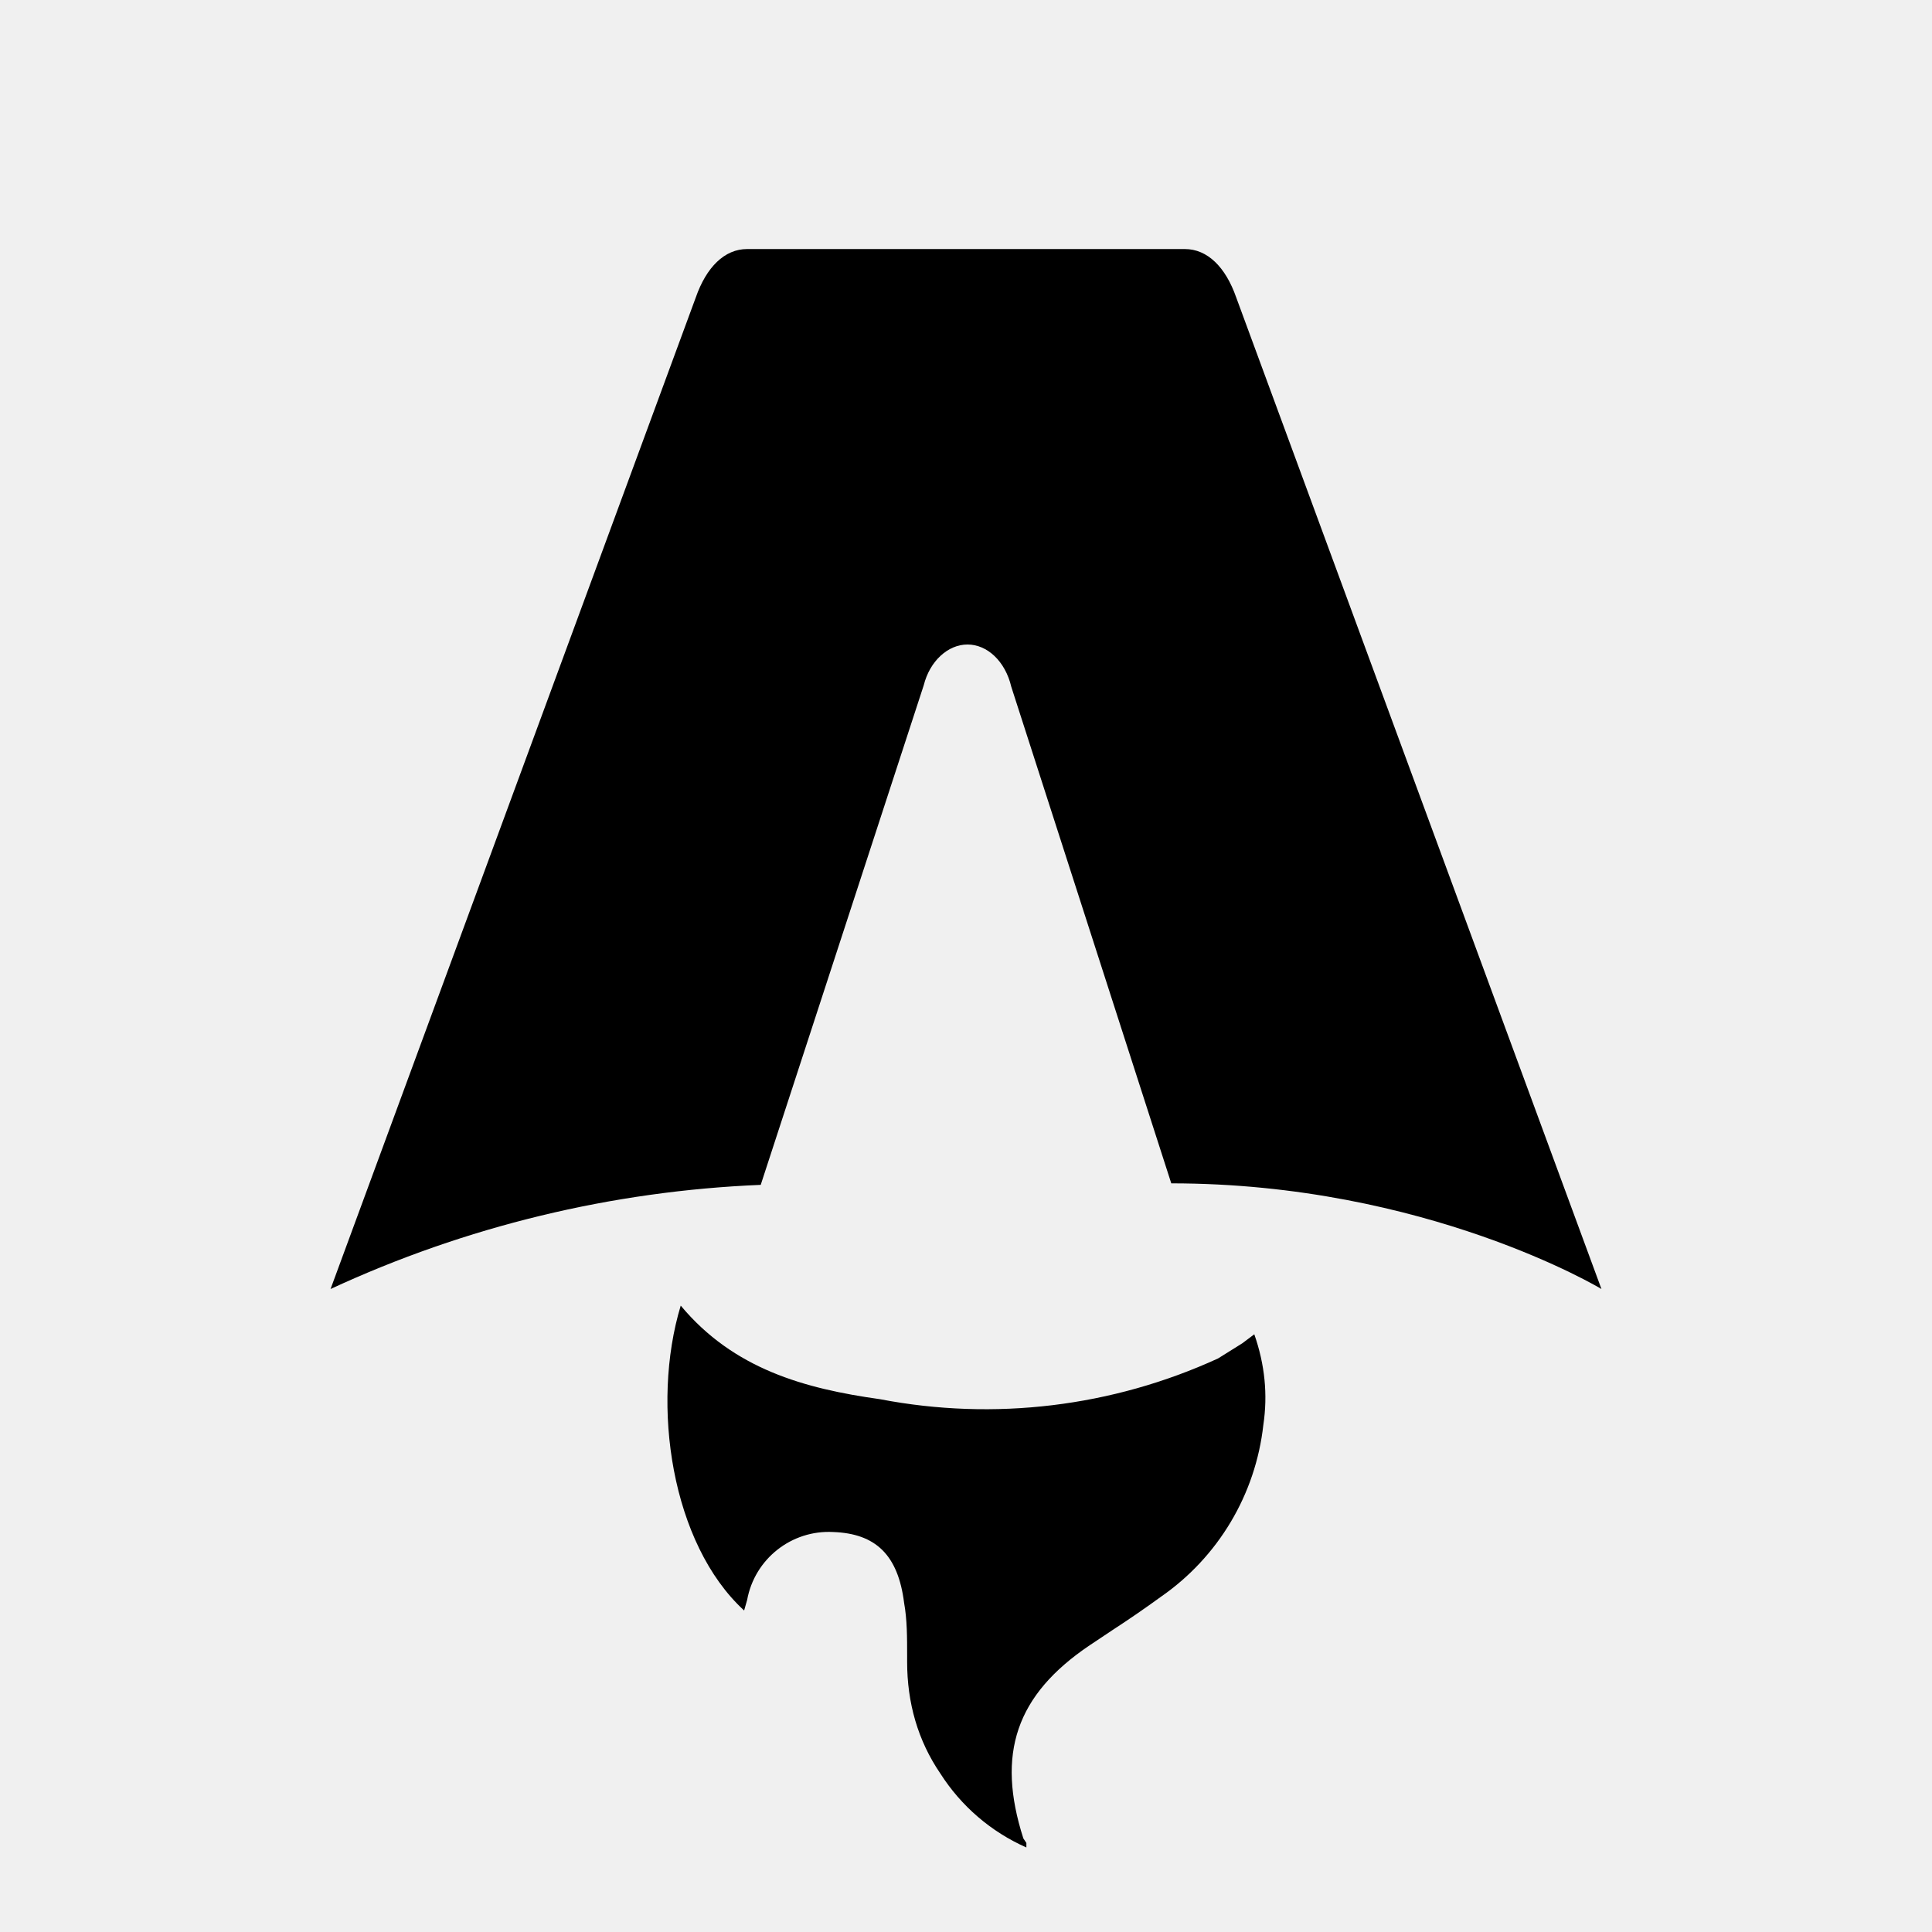
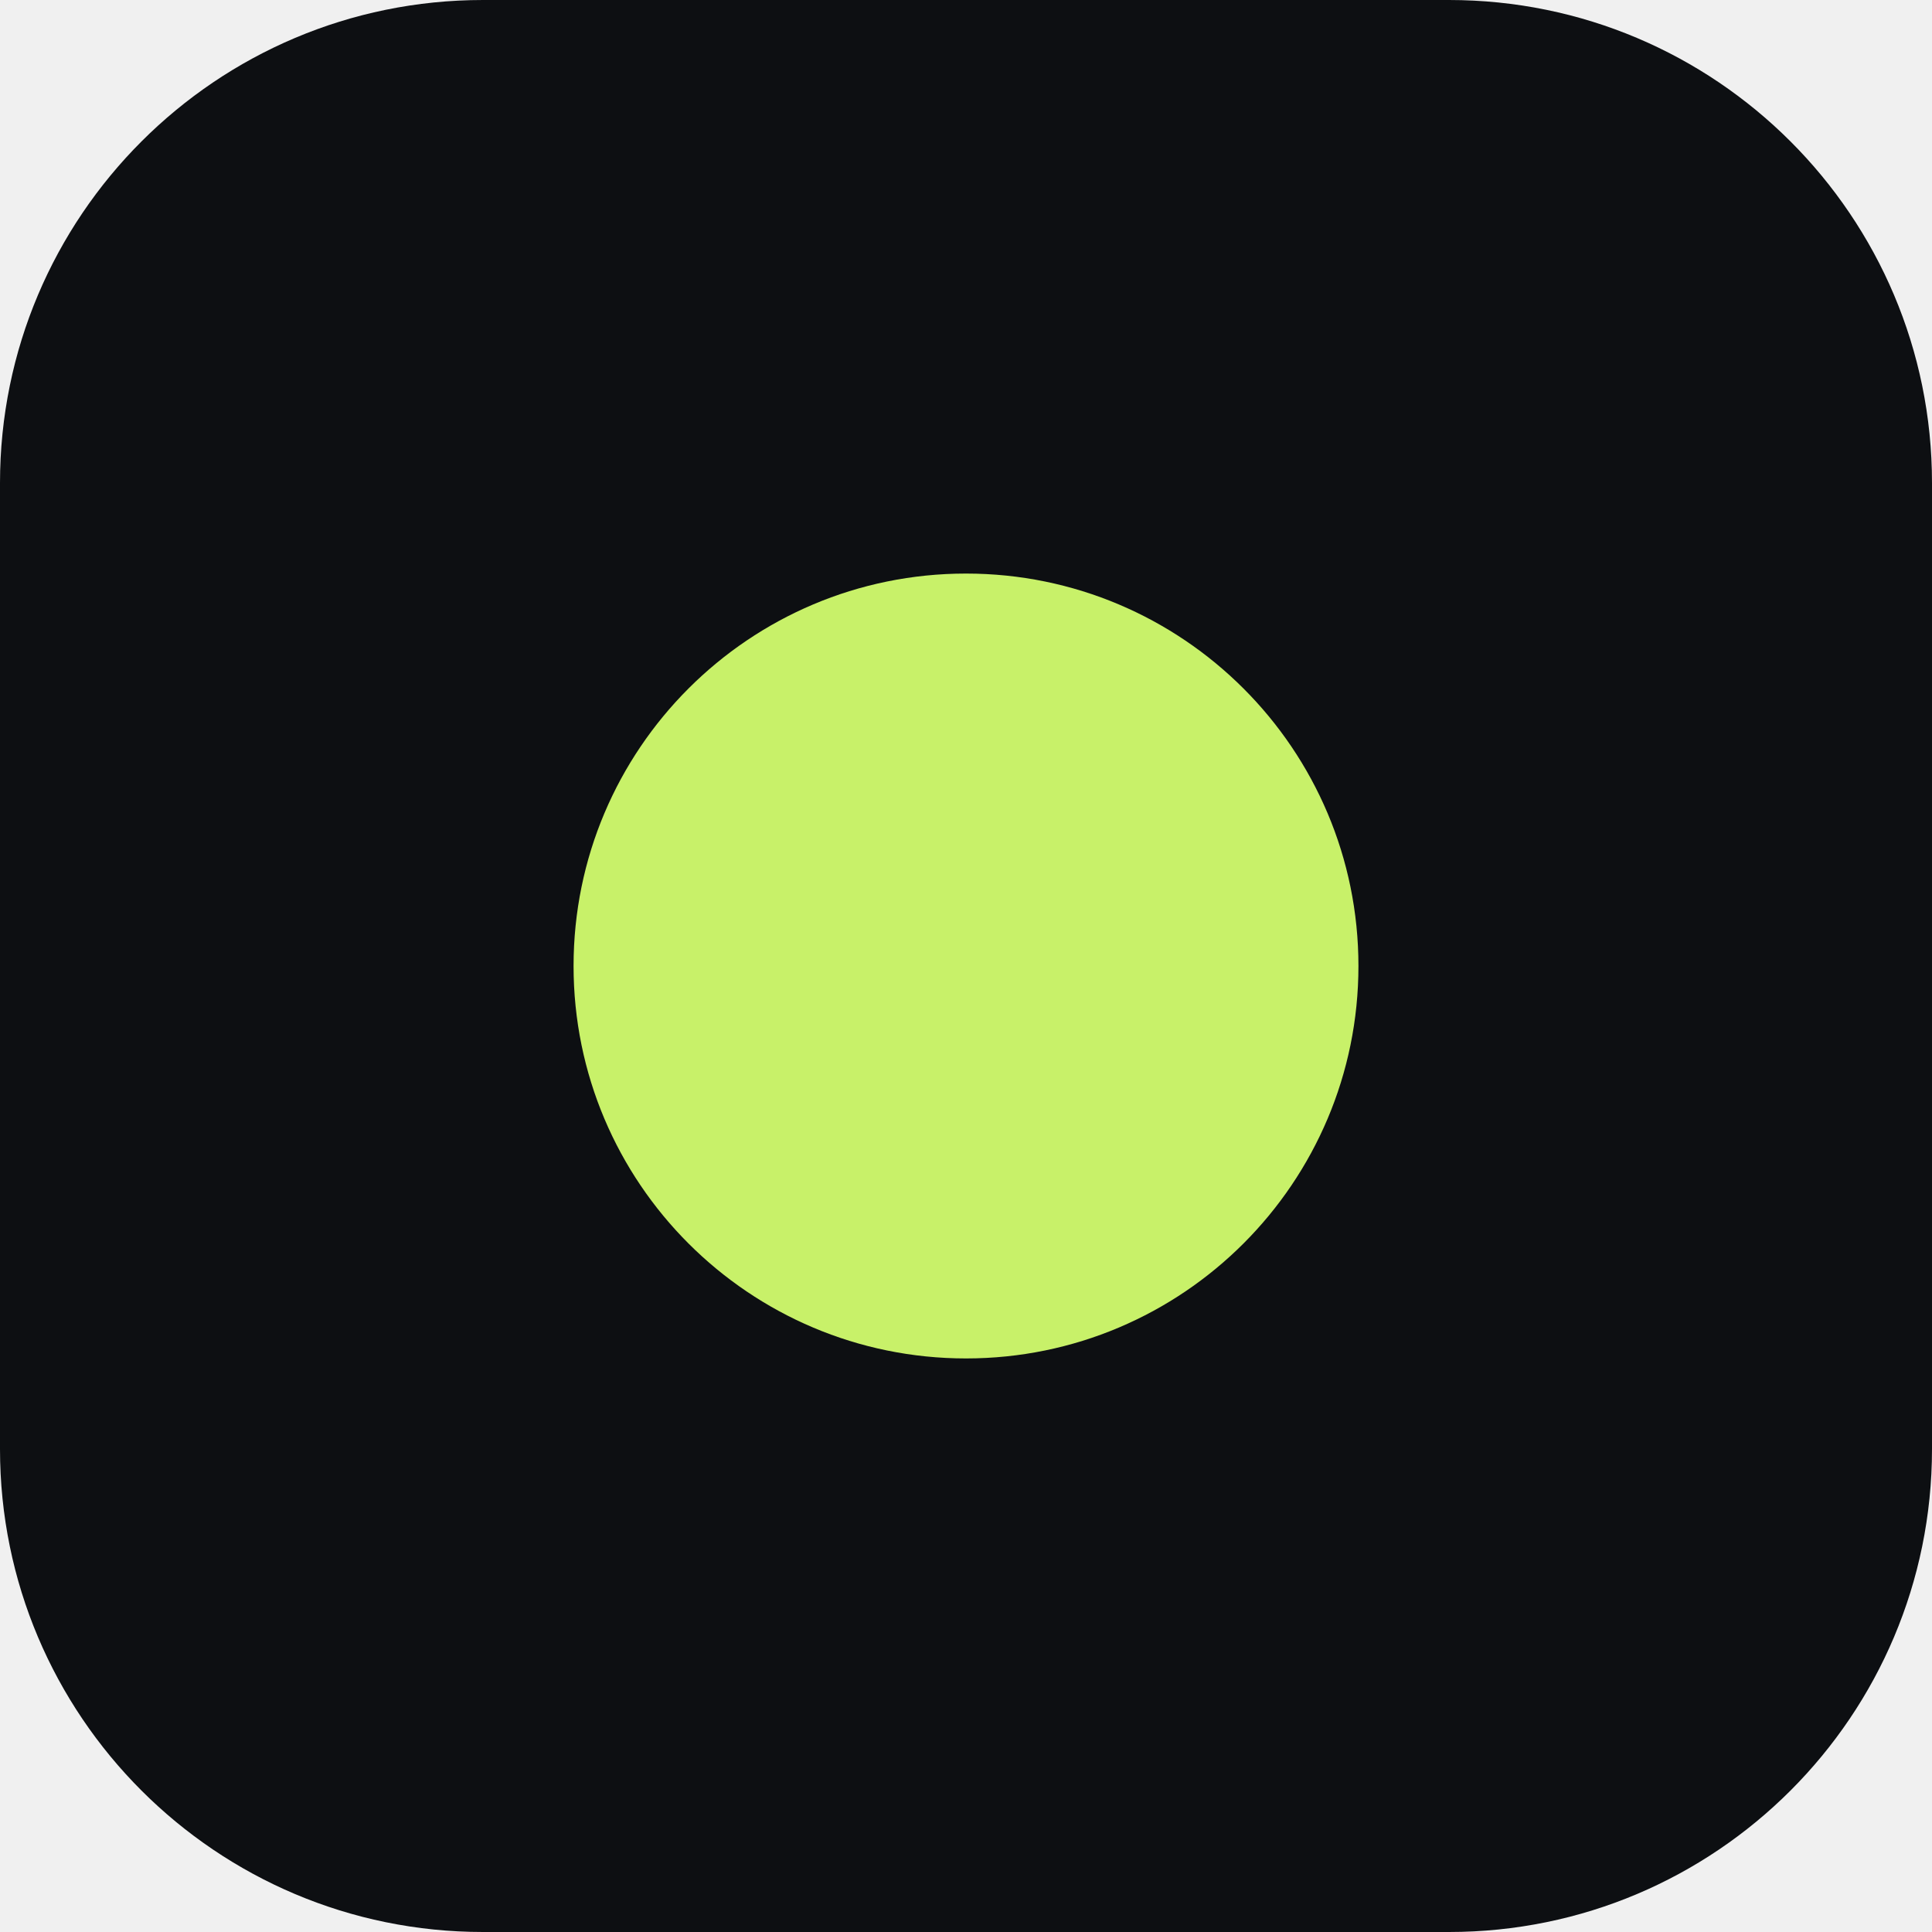
- <svg xmlns="http://www.w3.org/2000/svg" fill="none" viewBox="0 0 128 128">
-   <path d="M50.4 78.5a75.1 75.1 0 0 0-28.5 6.9l24.2-65.7c.7-2 1.9-3.2 3.4-3.2h29c1.5 0 2.7 1.2 3.4 3.2l24.2 65.7s-11.6-7-28.5-7L67 45.5c-.4-1.7-1.6-2.8-2.9-2.8-1.3 0-2.5 1.1-2.9 2.7L50.4 78.5Zm-1.1 28.2Zm-4.2-20.2c-2 6.6-.6 15.8 4.2 20.2a17.5 17.5 0 0 1 .2-.7 5.5 5.5 0 0 1 5.7-4.5c2.8.1 4.3 1.5 4.7 4.7.2 1.1.2 2.3.2 3.5v.4c0 2.7.7 5.2 2.2 7.4a13 13 0 0 0 5.7 4.9v-.3l-.2-.3c-1.8-5.6-.5-9.5 4.4-12.8l1.5-1a73 73 0 0 0 3.2-2.2 16 16 0 0 0 6.8-11.4c.3-2 .1-4-.6-6l-.8.6-1.6 1a37 37 0 0 1-22.4 2.7c-5-.7-9.7-2-13.2-6.2Z" />
-   <style>
-         path { fill: #000; }
-         @media (prefers-color-scheme: dark) {
-             path { fill: #FFF; }
-         }
-     </style>
+ <svg xmlns="http://www.w3.org/2000/svg" viewBox="0 0 64 64">
+   <rect width="64" height="64" rx="16" fill="#0D0F12" />
+   <circle cx="32" cy="32" r="13" fill="#C8F169" />
</svg>
